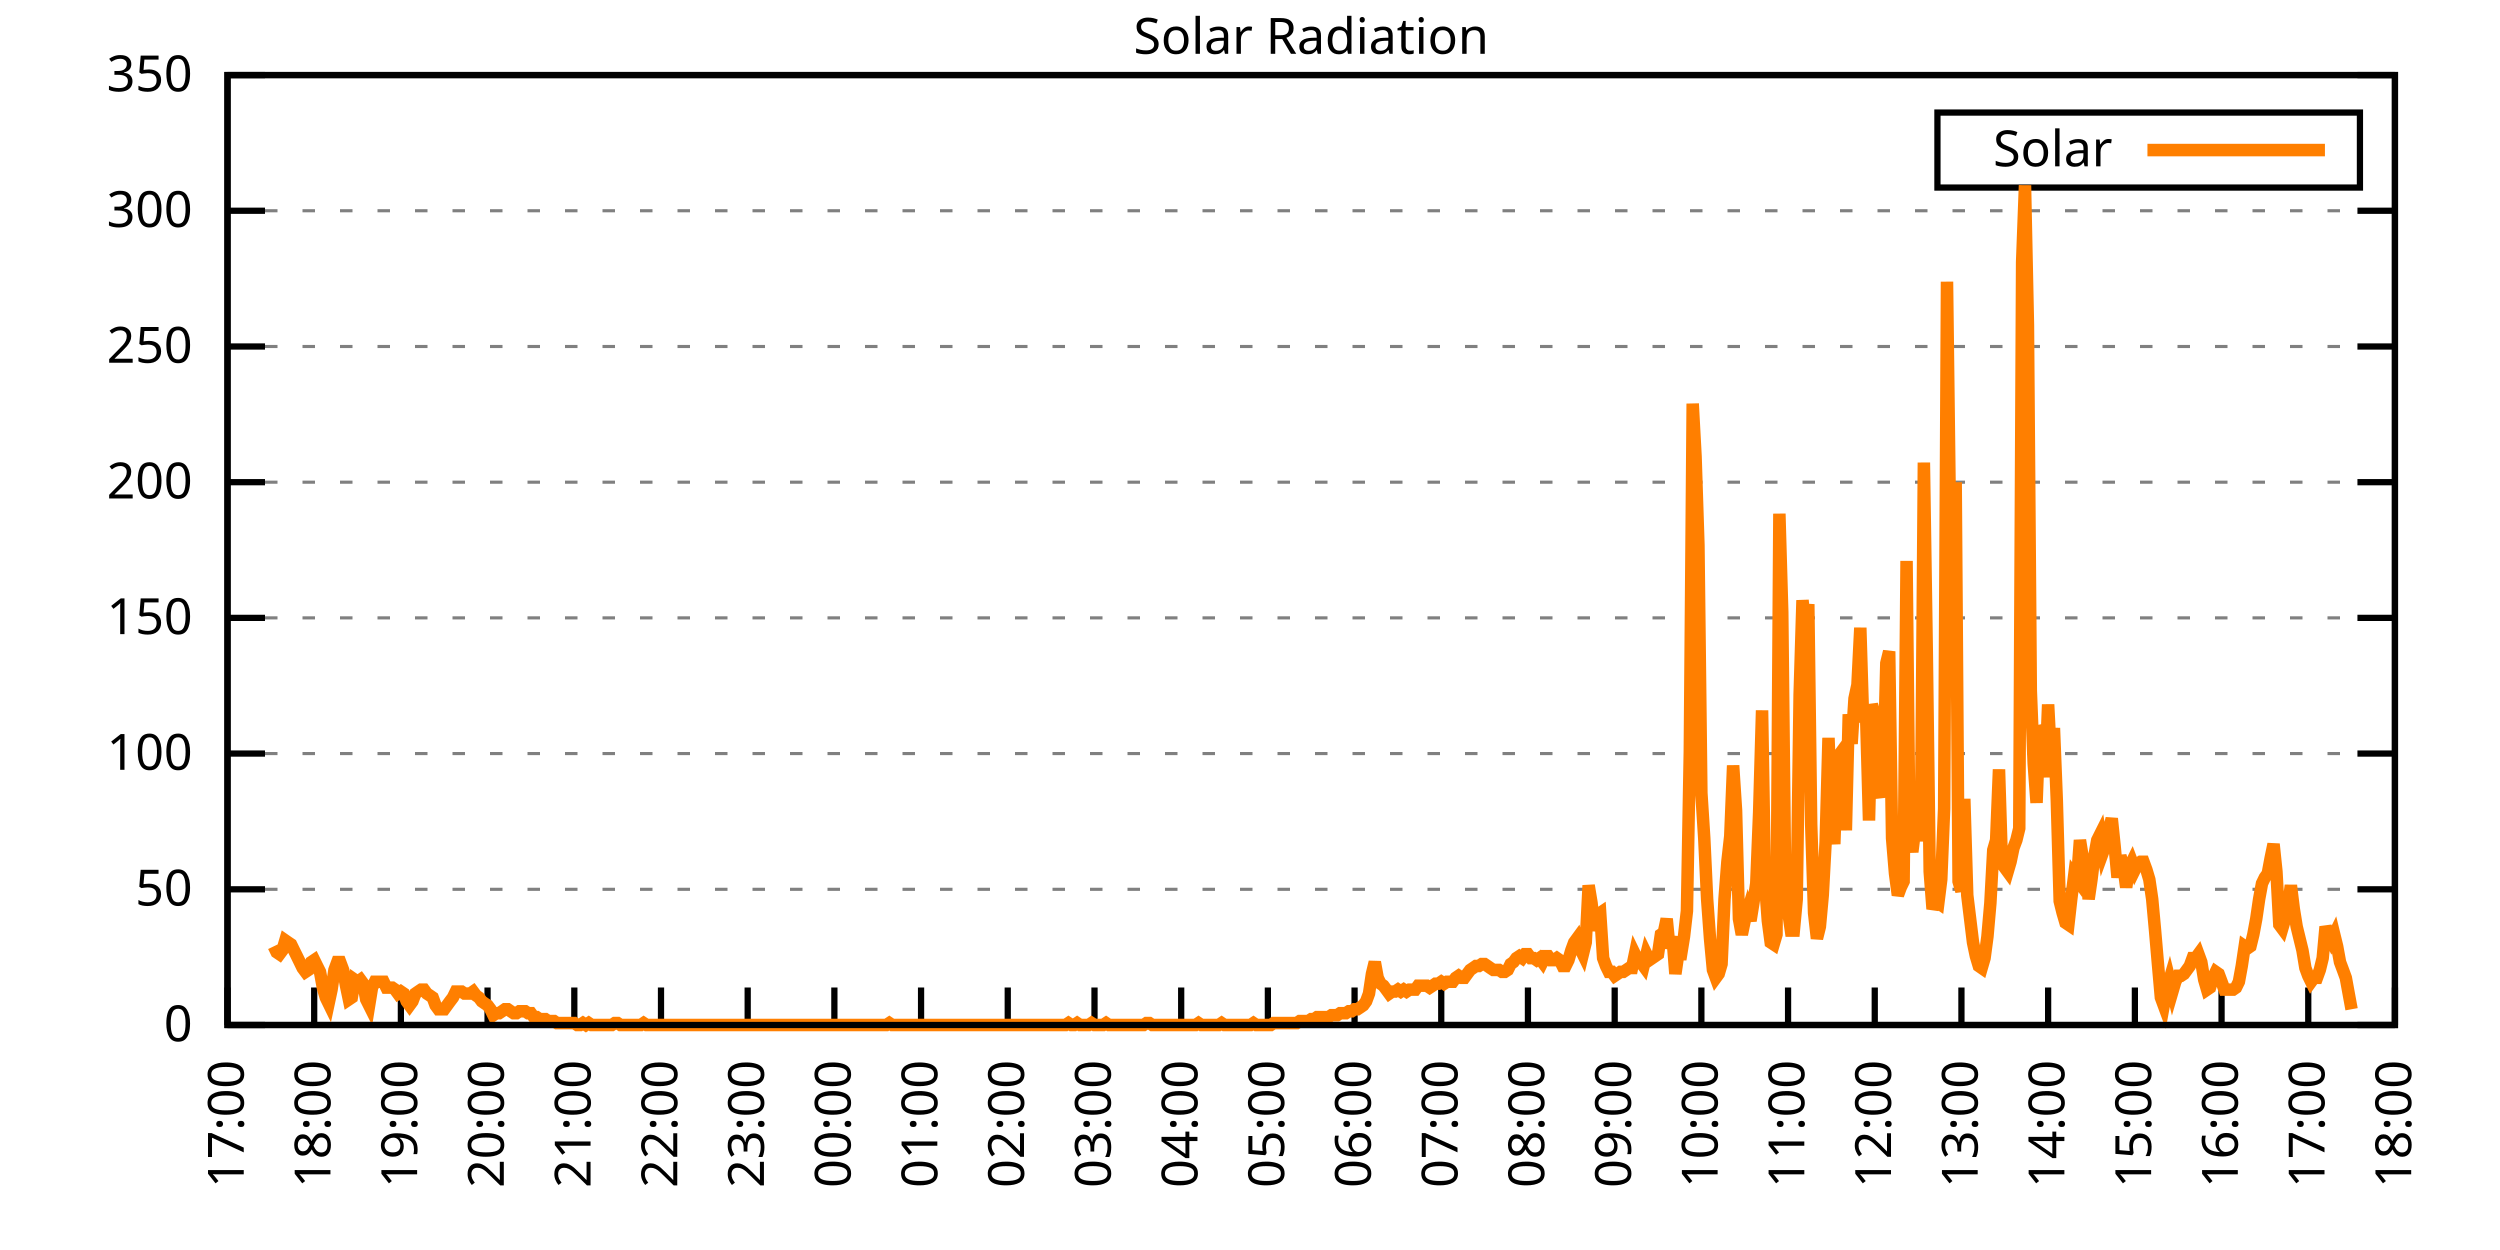
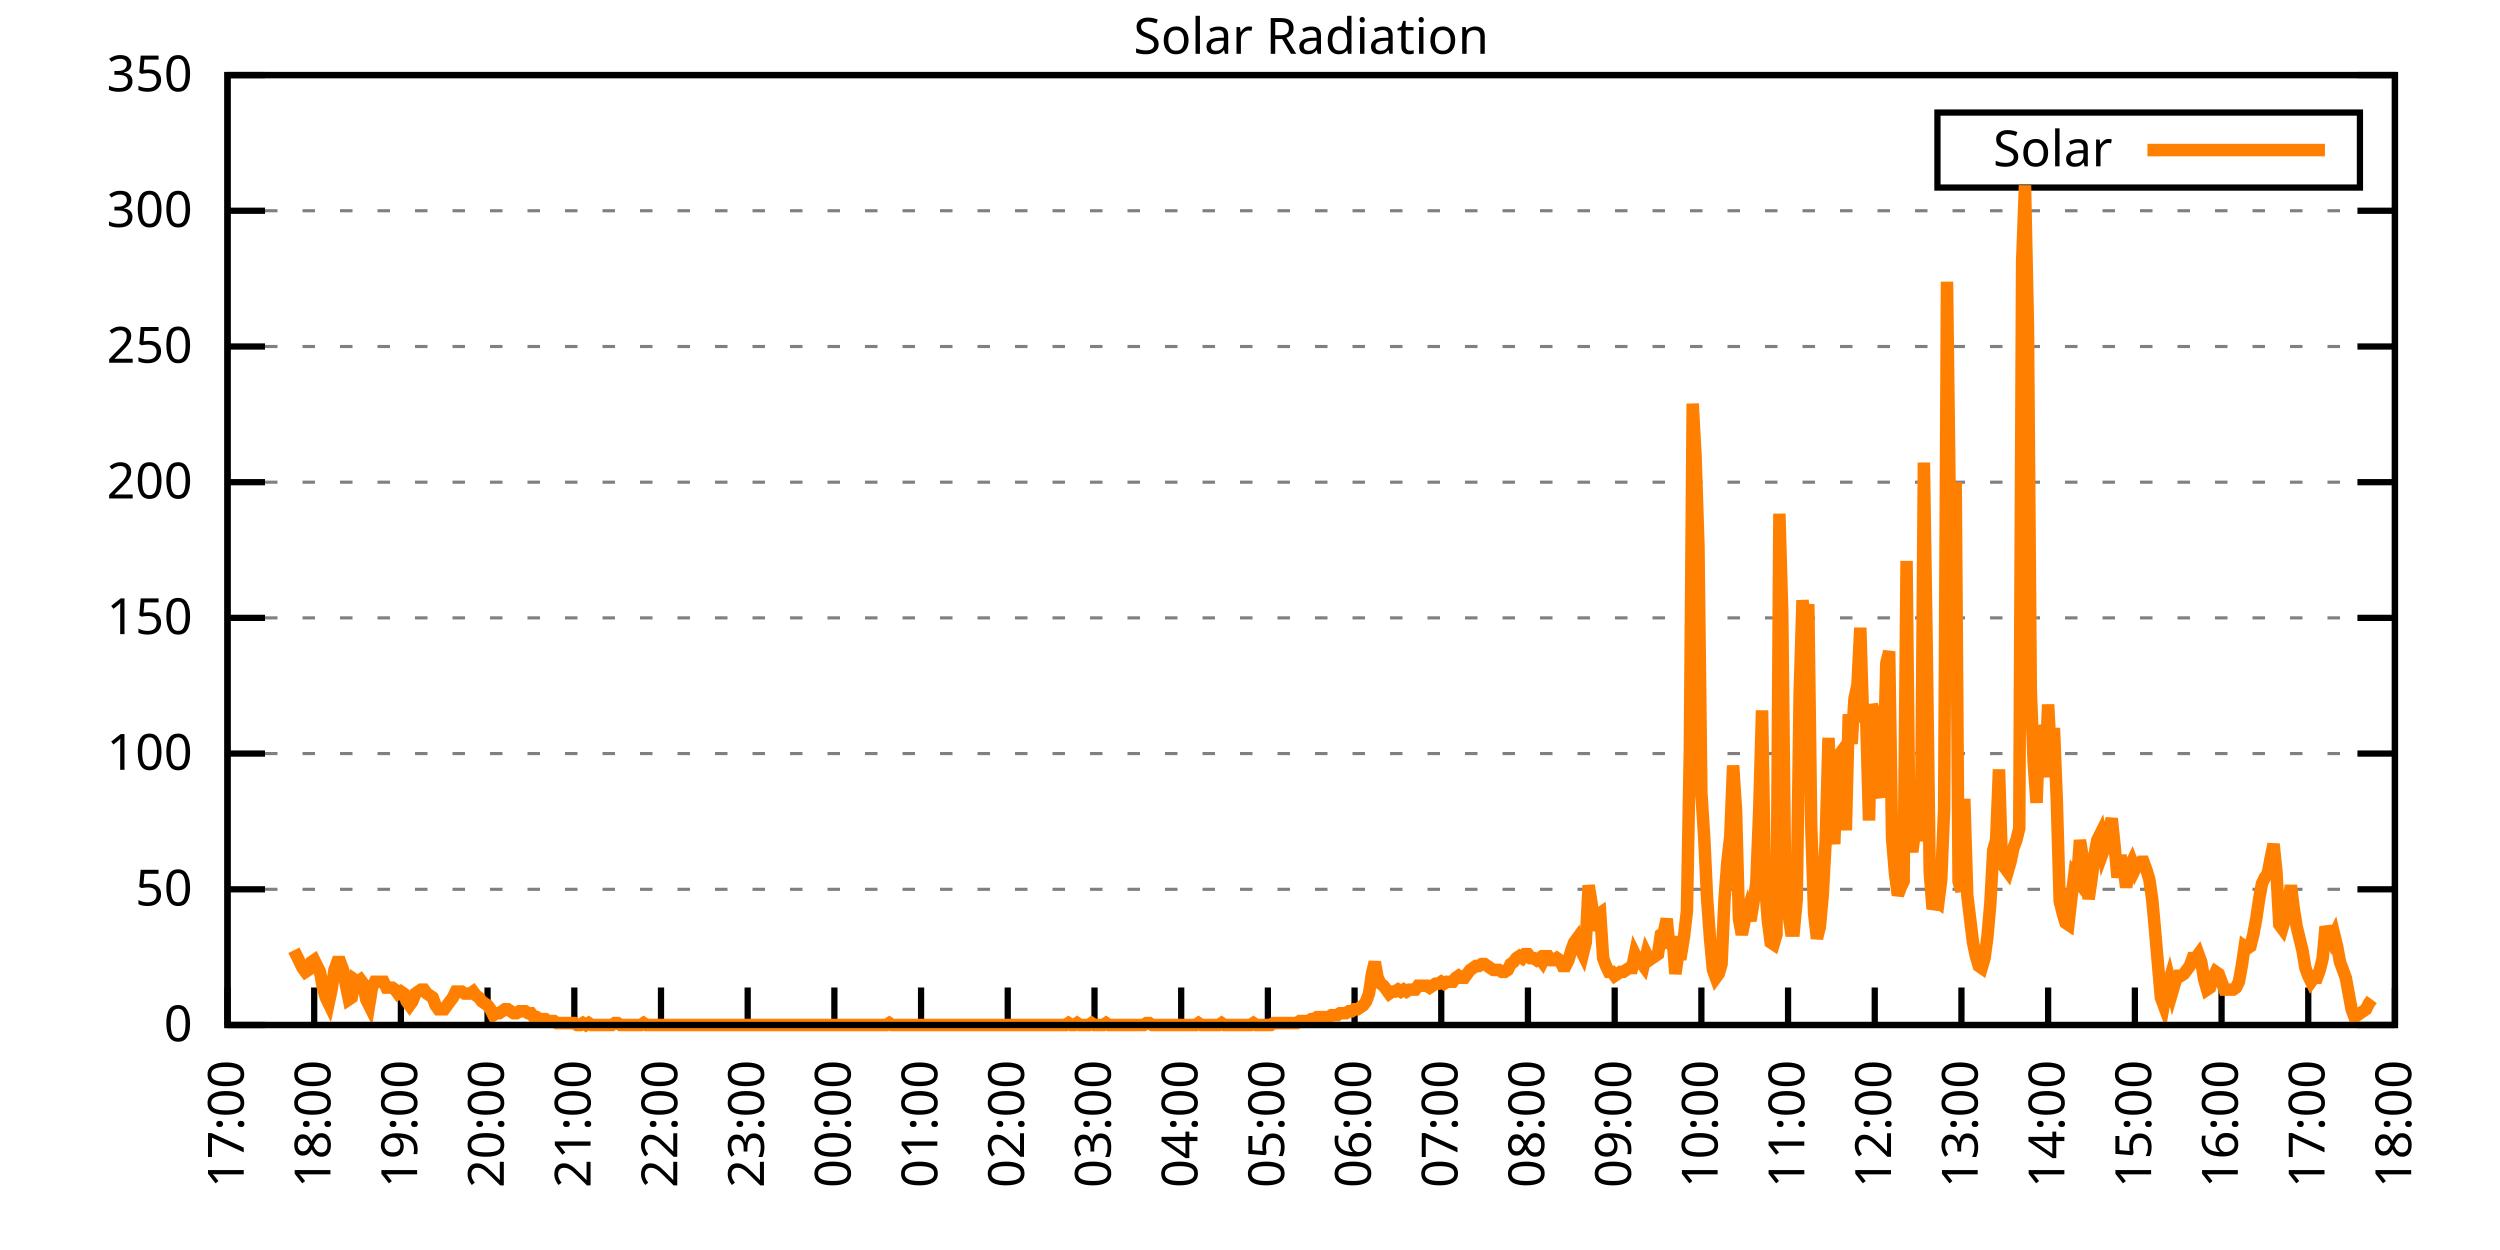
<svg xmlns="http://www.w3.org/2000/svg" xmlns:xlink="http://www.w3.org/1999/xlink" width="400" height="200" viewBox="0 0 400 200">
  <g id="gnuplot_canvas">
    <rect x="0" y="0" width="400" height="200" fill="none" />
    <defs>
      <circle id="gpDot" r="0.5" stroke-width="0.5" stroke="currentColor" />
      <path id="gpPt0" stroke-width="0.333" stroke="currentColor" d="M-1,0 h2 M0,-1 v2" />
      <path id="gpPt1" stroke-width="0.333" stroke="currentColor" d="M-1,-1 L1,1 M1,-1 L-1,1" />
      <path id="gpPt2" stroke-width="0.333" stroke="currentColor" d="M-1,0 L1,0 M0,-1 L0,1 M-1,-1 L1,1 M-1,1 L1,-1" />
      <rect id="gpPt3" stroke-width="0.333" stroke="currentColor" x="-1" y="-1" width="2" height="2" />
      <rect id="gpPt4" stroke-width="0.333" stroke="currentColor" fill="currentColor" x="-1" y="-1" width="2" height="2" />
      <circle id="gpPt5" stroke-width="0.333" stroke="currentColor" cx="0" cy="0" r="1" />
      <use xlink:href="#gpPt5" id="gpPt6" fill="currentColor" stroke="none" />
      <path id="gpPt7" stroke-width="0.333" stroke="currentColor" d="M0,-1.33 L-1.33,0.67 L1.33,0.67 z" />
      <use xlink:href="#gpPt7" id="gpPt8" fill="currentColor" stroke="none" />
      <use xlink:href="#gpPt7" id="gpPt9" stroke="currentColor" transform="rotate(180)" />
      <use xlink:href="#gpPt9" id="gpPt10" fill="currentColor" stroke="none" />
      <use xlink:href="#gpPt3" id="gpPt11" stroke="currentColor" transform="rotate(45)" />
      <use xlink:href="#gpPt11" id="gpPt12" fill="currentColor" stroke="none" />
      <path id="gpPt13" stroke-width="0.333" stroke="currentColor" d="M0,1.330 L1.265,0.411 L0.782,-1.067 L-0.782,-1.076 L-1.265,0.411 z" />
      <use xlink:href="#gpPt13" id="gpPt14" fill="currentColor" stroke="none" />
      <filter id="textbox" filterUnits="objectBoundingBox" x="0" y="0" height="1" width="1">
        <feFlood flood-color="white" flood-opacity="1" result="bgnd" />
        <feComposite in="SourceGraphic" in2="bgnd" operator="atop" />
      </filter>
      <filter id="greybox" filterUnits="objectBoundingBox" x="0" y="0" height="1" width="1">
        <feFlood flood-color="lightgrey" flood-opacity="1" result="grey" />
        <feComposite in="SourceGraphic" in2="grey" operator="atop" />
      </filter>
    </defs>
    <g fill="none" color="white" stroke="currentColor" stroke-width="1.00" stroke-linecap="butt" stroke-linejoin="miter">
</g>
    <g fill="none" color="black" stroke="currentColor" stroke-width="1.00" stroke-linecap="butt" stroke-linejoin="miter">
      <g stroke="none" shape-rendering="crispEdges">
        <polygon fill="rgb(255, 255, 255)" points="36.40,164.00 383.18,164.00 383.18,12.02 36.40,12.02 " />
      </g>
    </g>
    <g fill="none" color="black" stroke="currentColor" stroke-width="1.00" stroke-linecap="butt" stroke-linejoin="miter">
</g>
    <g fill="none" color="black" stroke="black" stroke-width="0.50" stroke-linecap="butt" stroke-linejoin="miter">
</g>
    <g fill="none" color="gray" stroke="currentColor" stroke-width="0.50" stroke-linecap="butt" stroke-linejoin="miter">
      <path stroke="gray" stroke-dasharray="2,4" class="gridline" d="M36.40,164.00 L383.19,164.00  " />
    </g>
    <g fill="none" color="gray" stroke="gray" stroke-width="1.00" stroke-linecap="butt" stroke-linejoin="miter">
</g>
    <g fill="none" color="black" stroke="currentColor" stroke-width="1.00" stroke-linecap="butt" stroke-linejoin="miter">
      <path stroke="black" d="M36.40,164.00 L42.40,164.00 M383.19,164.00 L377.19,164.00  " />
      <g transform="translate(30.80,166.60)" stroke="none" fill="black" font-family="Sans" font-size="8.00" text-anchor="end">
        <text>
          <tspan font-family="Sans"> 0</tspan>
        </text>
      </g>
    </g>
    <g fill="none" color="black" stroke="currentColor" stroke-width="1.00" stroke-linecap="butt" stroke-linejoin="miter">
</g>
    <g fill="none" color="black" stroke="black" stroke-width="0.50" stroke-linecap="butt" stroke-linejoin="miter">
</g>
    <g fill="none" color="gray" stroke="currentColor" stroke-width="0.50" stroke-linecap="butt" stroke-linejoin="miter">
      <path stroke="gray" stroke-dasharray="2,4" class="gridline" d="M36.40,142.29 L383.19,142.29  " />
    </g>
    <g fill="none" color="gray" stroke="gray" stroke-width="1.00" stroke-linecap="butt" stroke-linejoin="miter">
</g>
    <g fill="none" color="black" stroke="currentColor" stroke-width="1.00" stroke-linecap="butt" stroke-linejoin="miter">
      <path stroke="black" d="M36.40,142.29 L42.40,142.29 M383.19,142.29 L377.19,142.29  " />
      <g transform="translate(30.80,144.89)" stroke="none" fill="black" font-family="Sans" font-size="8.00" text-anchor="end">
        <text>
          <tspan font-family="Sans"> 50</tspan>
        </text>
      </g>
    </g>
    <g fill="none" color="black" stroke="currentColor" stroke-width="1.00" stroke-linecap="butt" stroke-linejoin="miter">
</g>
    <g fill="none" color="black" stroke="black" stroke-width="0.50" stroke-linecap="butt" stroke-linejoin="miter">
</g>
    <g fill="none" color="gray" stroke="currentColor" stroke-width="0.50" stroke-linecap="butt" stroke-linejoin="miter">
      <path stroke="gray" stroke-dasharray="2,4" class="gridline" d="M36.40,120.57 L383.19,120.57  " />
    </g>
    <g fill="none" color="gray" stroke="gray" stroke-width="1.00" stroke-linecap="butt" stroke-linejoin="miter">
</g>
    <g fill="none" color="black" stroke="currentColor" stroke-width="1.00" stroke-linecap="butt" stroke-linejoin="miter">
      <path stroke="black" d="M36.40,120.57 L42.40,120.57 M383.19,120.57 L377.19,120.57  " />
      <g transform="translate(30.80,123.17)" stroke="none" fill="black" font-family="Sans" font-size="8.00" text-anchor="end">
        <text>
          <tspan font-family="Sans"> 100</tspan>
        </text>
      </g>
    </g>
    <g fill="none" color="black" stroke="currentColor" stroke-width="1.00" stroke-linecap="butt" stroke-linejoin="miter">
</g>
    <g fill="none" color="black" stroke="black" stroke-width="0.50" stroke-linecap="butt" stroke-linejoin="miter">
</g>
    <g fill="none" color="gray" stroke="currentColor" stroke-width="0.50" stroke-linecap="butt" stroke-linejoin="miter">
      <path stroke="gray" stroke-dasharray="2,4" class="gridline" d="M36.40,98.86 L383.19,98.86  " />
    </g>
    <g fill="none" color="gray" stroke="gray" stroke-width="1.00" stroke-linecap="butt" stroke-linejoin="miter">
</g>
    <g fill="none" color="black" stroke="currentColor" stroke-width="1.00" stroke-linecap="butt" stroke-linejoin="miter">
      <path stroke="black" d="M36.40,98.86 L42.40,98.86 M383.19,98.86 L377.19,98.86  " />
      <g transform="translate(30.80,101.46)" stroke="none" fill="black" font-family="Sans" font-size="8.00" text-anchor="end">
        <text>
          <tspan font-family="Sans"> 150</tspan>
        </text>
      </g>
    </g>
    <g fill="none" color="black" stroke="currentColor" stroke-width="1.00" stroke-linecap="butt" stroke-linejoin="miter">
</g>
    <g fill="none" color="black" stroke="black" stroke-width="0.50" stroke-linecap="butt" stroke-linejoin="miter">
</g>
    <g fill="none" color="gray" stroke="currentColor" stroke-width="0.50" stroke-linecap="butt" stroke-linejoin="miter">
      <path stroke="gray" stroke-dasharray="2,4" class="gridline" d="M36.40,77.15 L383.19,77.15  " />
    </g>
    <g fill="none" color="gray" stroke="gray" stroke-width="1.00" stroke-linecap="butt" stroke-linejoin="miter">
</g>
    <g fill="none" color="black" stroke="currentColor" stroke-width="1.00" stroke-linecap="butt" stroke-linejoin="miter">
      <path stroke="black" d="M36.40,77.15 L42.40,77.15 M383.19,77.15 L377.19,77.15  " />
      <g transform="translate(30.80,79.75)" stroke="none" fill="black" font-family="Sans" font-size="8.00" text-anchor="end">
        <text>
          <tspan font-family="Sans"> 200</tspan>
        </text>
      </g>
    </g>
    <g fill="none" color="black" stroke="currentColor" stroke-width="1.00" stroke-linecap="butt" stroke-linejoin="miter">
</g>
    <g fill="none" color="black" stroke="black" stroke-width="0.50" stroke-linecap="butt" stroke-linejoin="miter">
</g>
    <g fill="none" color="gray" stroke="currentColor" stroke-width="0.50" stroke-linecap="butt" stroke-linejoin="miter">
      <path stroke="gray" stroke-dasharray="2,4" class="gridline" d="M36.40,55.44 L383.19,55.44  " />
    </g>
    <g fill="none" color="gray" stroke="gray" stroke-width="1.00" stroke-linecap="butt" stroke-linejoin="miter">
</g>
    <g fill="none" color="black" stroke="currentColor" stroke-width="1.00" stroke-linecap="butt" stroke-linejoin="miter">
      <path stroke="black" d="M36.40,55.44 L42.40,55.44 M383.19,55.44 L377.19,55.44  " />
      <g transform="translate(30.80,58.04)" stroke="none" fill="black" font-family="Sans" font-size="8.00" text-anchor="end">
        <text>
          <tspan font-family="Sans"> 250</tspan>
        </text>
      </g>
    </g>
    <g fill="none" color="black" stroke="currentColor" stroke-width="1.00" stroke-linecap="butt" stroke-linejoin="miter">
</g>
    <g fill="none" color="black" stroke="black" stroke-width="0.50" stroke-linecap="butt" stroke-linejoin="miter">
</g>
    <g fill="none" color="gray" stroke="currentColor" stroke-width="0.50" stroke-linecap="butt" stroke-linejoin="miter">
      <path stroke="gray" stroke-dasharray="2,4" class="gridline" d="M36.40,33.72 L383.19,33.72  " />
    </g>
    <g fill="none" color="gray" stroke="gray" stroke-width="1.00" stroke-linecap="butt" stroke-linejoin="miter">
</g>
    <g fill="none" color="black" stroke="currentColor" stroke-width="1.00" stroke-linecap="butt" stroke-linejoin="miter">
      <path stroke="black" d="M36.40,33.72 L42.40,33.72 M383.19,33.72 L377.19,33.72  " />
      <g transform="translate(30.80,36.32)" stroke="none" fill="black" font-family="Sans" font-size="8.00" text-anchor="end">
        <text>
          <tspan font-family="Sans"> 300</tspan>
        </text>
      </g>
    </g>
    <g fill="none" color="black" stroke="currentColor" stroke-width="1.00" stroke-linecap="butt" stroke-linejoin="miter">
</g>
    <g fill="none" color="black" stroke="black" stroke-width="0.50" stroke-linecap="butt" stroke-linejoin="miter">
</g>
    <g fill="none" color="gray" stroke="currentColor" stroke-width="0.50" stroke-linecap="butt" stroke-linejoin="miter">
      <path stroke="gray" stroke-dasharray="2,4" class="gridline" d="M36.40,12.01 L383.19,12.01  " />
    </g>
    <g fill="none" color="gray" stroke="gray" stroke-width="1.00" stroke-linecap="butt" stroke-linejoin="miter">
</g>
    <g fill="none" color="black" stroke="currentColor" stroke-width="1.00" stroke-linecap="butt" stroke-linejoin="miter">
      <path stroke="black" d="M36.40,12.01 L42.40,12.01 M383.19,12.01 L377.19,12.01  " />
      <g transform="translate(30.80,14.61)" stroke="none" fill="black" font-family="Sans" font-size="8.00" text-anchor="end">
        <text>
          <tspan font-family="Sans"> 350</tspan>
        </text>
      </g>
    </g>
    <g fill="none" color="black" stroke="currentColor" stroke-width="1.00" stroke-linecap="butt" stroke-linejoin="miter">
      <path stroke="black" d="M36.40,164.00 L36.40,158.00  " />
      <g transform="translate(39.00,169.60) rotate(270.00)" stroke="none" fill="black" font-family="Sans" font-size="8.00" text-anchor="end">
        <text>
          <tspan font-family="Sans">17:00</tspan>
        </text>
      </g>
    </g>
    <g fill="none" color="black" stroke="currentColor" stroke-width="1.00" stroke-linecap="butt" stroke-linejoin="miter">
      <path stroke="black" d="M50.27,164.00 L50.27,158.00  " />
      <g transform="translate(52.87,169.60) rotate(270.00)" stroke="none" fill="black" font-family="Sans" font-size="8.00" text-anchor="end">
        <text>
          <tspan font-family="Sans">18:00</tspan>
        </text>
      </g>
    </g>
    <g fill="none" color="black" stroke="currentColor" stroke-width="1.00" stroke-linecap="butt" stroke-linejoin="miter">
      <path stroke="black" d="M64.14,164.00 L64.14,158.00  " />
      <g transform="translate(66.74,169.60) rotate(270.00)" stroke="none" fill="black" font-family="Sans" font-size="8.00" text-anchor="end">
        <text>
          <tspan font-family="Sans">19:00</tspan>
        </text>
      </g>
    </g>
    <g fill="none" color="black" stroke="currentColor" stroke-width="1.00" stroke-linecap="butt" stroke-linejoin="miter">
      <path stroke="black" d="M78.01,164.00 L78.01,158.00  " />
      <g transform="translate(80.61,169.60) rotate(270.00)" stroke="none" fill="black" font-family="Sans" font-size="8.00" text-anchor="end">
        <text>
          <tspan font-family="Sans">20:00</tspan>
        </text>
      </g>
    </g>
    <g fill="none" color="black" stroke="currentColor" stroke-width="1.00" stroke-linecap="butt" stroke-linejoin="miter">
      <path stroke="black" d="M91.89,164.00 L91.89,158.00  " />
      <g transform="translate(94.49,169.60) rotate(270.00)" stroke="none" fill="black" font-family="Sans" font-size="8.00" text-anchor="end">
        <text>
          <tspan font-family="Sans">21:00</tspan>
        </text>
      </g>
    </g>
    <g fill="none" color="black" stroke="currentColor" stroke-width="1.00" stroke-linecap="butt" stroke-linejoin="miter">
      <path stroke="black" d="M105.76,164.00 L105.76,158.00  " />
      <g transform="translate(108.36,169.60) rotate(270.00)" stroke="none" fill="black" font-family="Sans" font-size="8.00" text-anchor="end">
        <text>
          <tspan font-family="Sans">22:00</tspan>
        </text>
      </g>
    </g>
    <g fill="none" color="black" stroke="currentColor" stroke-width="1.00" stroke-linecap="butt" stroke-linejoin="miter">
      <path stroke="black" d="M119.63,164.00 L119.63,158.00  " />
      <g transform="translate(122.23,169.60) rotate(270.00)" stroke="none" fill="black" font-family="Sans" font-size="8.00" text-anchor="end">
        <text>
          <tspan font-family="Sans">23:00</tspan>
        </text>
      </g>
    </g>
    <g fill="none" color="black" stroke="currentColor" stroke-width="1.00" stroke-linecap="butt" stroke-linejoin="miter">
      <path stroke="black" d="M133.50,164.00 L133.50,158.00  " />
      <g transform="translate(136.10,169.60) rotate(270.00)" stroke="none" fill="black" font-family="Sans" font-size="8.00" text-anchor="end">
        <text>
          <tspan font-family="Sans">00:00</tspan>
        </text>
      </g>
    </g>
    <g fill="none" color="black" stroke="currentColor" stroke-width="1.00" stroke-linecap="butt" stroke-linejoin="miter">
      <path stroke="black" d="M147.37,164.00 L147.37,158.00  " />
      <g transform="translate(149.97,169.60) rotate(270.00)" stroke="none" fill="black" font-family="Sans" font-size="8.00" text-anchor="end">
        <text>
          <tspan font-family="Sans">01:00</tspan>
        </text>
      </g>
    </g>
    <g fill="none" color="black" stroke="currentColor" stroke-width="1.00" stroke-linecap="butt" stroke-linejoin="miter">
      <path stroke="black" d="M161.24,164.00 L161.24,158.00  " />
      <g transform="translate(163.84,169.60) rotate(270.00)" stroke="none" fill="black" font-family="Sans" font-size="8.00" text-anchor="end">
        <text>
          <tspan font-family="Sans">02:00</tspan>
        </text>
      </g>
    </g>
    <g fill="none" color="black" stroke="currentColor" stroke-width="1.00" stroke-linecap="butt" stroke-linejoin="miter">
      <path stroke="black" d="M175.12,164.00 L175.12,158.00  " />
      <g transform="translate(177.72,169.60) rotate(270.00)" stroke="none" fill="black" font-family="Sans" font-size="8.00" text-anchor="end">
        <text>
          <tspan font-family="Sans">03:00</tspan>
        </text>
      </g>
    </g>
    <g fill="none" color="black" stroke="currentColor" stroke-width="1.00" stroke-linecap="butt" stroke-linejoin="miter">
      <path stroke="black" d="M188.99,164.00 L188.99,158.00  " />
      <g transform="translate(191.59,169.60) rotate(270.00)" stroke="none" fill="black" font-family="Sans" font-size="8.00" text-anchor="end">
        <text>
          <tspan font-family="Sans">04:00</tspan>
        </text>
      </g>
    </g>
    <g fill="none" color="black" stroke="currentColor" stroke-width="1.00" stroke-linecap="butt" stroke-linejoin="miter">
      <path stroke="black" d="M202.86,164.00 L202.86,158.00  " />
      <g transform="translate(205.46,169.60) rotate(270.00)" stroke="none" fill="black" font-family="Sans" font-size="8.00" text-anchor="end">
        <text>
          <tspan font-family="Sans">05:00</tspan>
        </text>
      </g>
    </g>
    <g fill="none" color="black" stroke="currentColor" stroke-width="1.00" stroke-linecap="butt" stroke-linejoin="miter">
      <path stroke="black" d="M216.73,164.00 L216.73,158.00  " />
      <g transform="translate(219.33,169.60) rotate(270.00)" stroke="none" fill="black" font-family="Sans" font-size="8.00" text-anchor="end">
        <text>
          <tspan font-family="Sans">06:00</tspan>
        </text>
      </g>
    </g>
    <g fill="none" color="black" stroke="currentColor" stroke-width="1.00" stroke-linecap="butt" stroke-linejoin="miter">
      <path stroke="black" d="M230.60,164.00 L230.60,158.00  " />
      <g transform="translate(233.20,169.60) rotate(270.00)" stroke="none" fill="black" font-family="Sans" font-size="8.00" text-anchor="end">
        <text>
          <tspan font-family="Sans">07:00</tspan>
        </text>
      </g>
    </g>
    <g fill="none" color="black" stroke="currentColor" stroke-width="1.00" stroke-linecap="butt" stroke-linejoin="miter">
      <path stroke="black" d="M244.47,164.00 L244.47,158.00  " />
      <g transform="translate(247.07,169.60) rotate(270.00)" stroke="none" fill="black" font-family="Sans" font-size="8.00" text-anchor="end">
        <text>
          <tspan font-family="Sans">08:00</tspan>
        </text>
      </g>
    </g>
    <g fill="none" color="black" stroke="currentColor" stroke-width="1.00" stroke-linecap="butt" stroke-linejoin="miter">
      <path stroke="black" d="M258.35,164.00 L258.35,158.00  " />
      <g transform="translate(260.95,169.60) rotate(270.00)" stroke="none" fill="black" font-family="Sans" font-size="8.00" text-anchor="end">
        <text>
          <tspan font-family="Sans">09:00</tspan>
        </text>
      </g>
    </g>
    <g fill="none" color="black" stroke="currentColor" stroke-width="1.00" stroke-linecap="butt" stroke-linejoin="miter">
      <path stroke="black" d="M272.22,164.00 L272.22,158.00  " />
      <g transform="translate(274.82,169.60) rotate(270.00)" stroke="none" fill="black" font-family="Sans" font-size="8.00" text-anchor="end">
        <text>
          <tspan font-family="Sans">10:00</tspan>
        </text>
      </g>
    </g>
    <g fill="none" color="black" stroke="currentColor" stroke-width="1.00" stroke-linecap="butt" stroke-linejoin="miter">
      <path stroke="black" d="M286.09,164.00 L286.09,158.00  " />
      <g transform="translate(288.69,169.60) rotate(270.00)" stroke="none" fill="black" font-family="Sans" font-size="8.00" text-anchor="end">
        <text>
          <tspan font-family="Sans">11:00</tspan>
        </text>
      </g>
    </g>
    <g fill="none" color="black" stroke="currentColor" stroke-width="1.00" stroke-linecap="butt" stroke-linejoin="miter">
      <path stroke="black" d="M299.96,164.00 L299.96,158.00  " />
      <g transform="translate(302.56,169.60) rotate(270.00)" stroke="none" fill="black" font-family="Sans" font-size="8.00" text-anchor="end">
        <text>
          <tspan font-family="Sans">12:00</tspan>
        </text>
      </g>
    </g>
    <g fill="none" color="black" stroke="currentColor" stroke-width="1.00" stroke-linecap="butt" stroke-linejoin="miter">
      <path stroke="black" d="M313.83,164.00 L313.83,158.00  " />
      <g transform="translate(316.43,169.60) rotate(270.00)" stroke="none" fill="black" font-family="Sans" font-size="8.00" text-anchor="end">
        <text>
          <tspan font-family="Sans">13:00</tspan>
        </text>
      </g>
    </g>
    <g fill="none" color="black" stroke="currentColor" stroke-width="1.00" stroke-linecap="butt" stroke-linejoin="miter">
      <path stroke="black" d="M327.70,164.00 L327.70,158.00  " />
      <g transform="translate(330.30,169.60) rotate(270.00)" stroke="none" fill="black" font-family="Sans" font-size="8.00" text-anchor="end">
        <text>
          <tspan font-family="Sans">14:00</tspan>
        </text>
      </g>
    </g>
    <g fill="none" color="black" stroke="currentColor" stroke-width="1.00" stroke-linecap="butt" stroke-linejoin="miter">
      <path stroke="black" d="M341.58,164.00 L341.58,158.00  " />
      <g transform="translate(344.18,169.60) rotate(270.00)" stroke="none" fill="black" font-family="Sans" font-size="8.00" text-anchor="end">
        <text>
          <tspan font-family="Sans">15:00</tspan>
        </text>
      </g>
    </g>
    <g fill="none" color="black" stroke="currentColor" stroke-width="1.00" stroke-linecap="butt" stroke-linejoin="miter">
      <path stroke="black" d="M355.45,164.00 L355.45,158.00  " />
      <g transform="translate(358.05,169.60) rotate(270.00)" stroke="none" fill="black" font-family="Sans" font-size="8.00" text-anchor="end">
        <text>
          <tspan font-family="Sans">16:00</tspan>
        </text>
      </g>
    </g>
    <g fill="none" color="black" stroke="currentColor" stroke-width="1.00" stroke-linecap="butt" stroke-linejoin="miter">
      <path stroke="black" d="M369.32,164.00 L369.32,158.00  " />
      <g transform="translate(371.92,169.60) rotate(270.00)" stroke="none" fill="black" font-family="Sans" font-size="8.00" text-anchor="end">
        <text>
          <tspan font-family="Sans">17:00</tspan>
        </text>
      </g>
    </g>
    <g fill="none" color="black" stroke="currentColor" stroke-width="1.00" stroke-linecap="butt" stroke-linejoin="miter">
      <path stroke="black" d="M383.19,164.00 L383.19,158.00  " />
      <g transform="translate(385.79,169.60) rotate(270.00)" stroke="none" fill="black" font-family="Sans" font-size="8.00" text-anchor="end">
        <text>
          <tspan font-family="Sans">18:00</tspan>
        </text>
      </g>
    </g>
    <g fill="none" color="black" stroke="currentColor" stroke-width="1.00" stroke-linecap="butt" stroke-linejoin="miter">
</g>
    <g fill="none" color="black" stroke="currentColor" stroke-width="1.00" stroke-linecap="butt" stroke-linejoin="miter">
      <path stroke="black" d="M36.40,12.01 L36.40,164.00 L383.19,164.00 L383.19,12.01 L36.40,12.01 Z  " />
    </g>
    <g fill="none" color="black" stroke="currentColor" stroke-width="1.00" stroke-linecap="butt" stroke-linejoin="miter">
</g>
    <g fill="none" color="black" stroke="currentColor" stroke-width="1.00" stroke-linecap="butt" stroke-linejoin="miter">
      <path stroke="black" d="M309.99,30.01 L309.99,18.01 L377.59,18.01 L377.59,30.01 L309.99,30.01 Z  " />
    </g>
    <g id="Solar_Radiation_plot_1">
      <g fill="none" color="white" stroke="black" stroke-width="2.00" stroke-linecap="butt" stroke-linejoin="miter">
</g>
      <g fill="none" color="black" stroke="currentColor" stroke-width="2.00" stroke-linecap="butt" stroke-linejoin="miter">
        <g transform="translate(337.99,26.61)" stroke="none" fill="black" font-family="Sans" font-size="8.00" text-anchor="end">
          <text>
            <tspan font-family="Sans">Solar</tspan>
          </text>
        </g>
      </g>
      <g fill="none" color="black" stroke="currentColor" stroke-width="2.00" stroke-linecap="butt" stroke-linejoin="miter">
-         <path stroke="rgb(255, 127,   0)" d="M343.59,24.01 L371.99,24.01 M43.80,151.41 L44.26,152.36 L44.72,152.67 L45.19,152.04 L45.65,150.47 L46.11,150.79   L46.57,151.10 L47.03,152.04 L47.50,152.99 L47.96,153.93 L48.42,154.88 L48.88,155.50 L49.35,155.19 L49.81,153.93   L50.27,153.62 L50.73,154.56 L51.20,155.50 L51.66,158.02 L52.12,159.60 L52.58,160.54 L53.05,158.34 L53.51,155.19   L53.97,153.93 L54.43,153.93 L54.90,155.19 L55.36,157.71 L55.82,159.91 L56.28,159.60 L56.75,156.76 L57.21,157.08   L57.67,156.76 L58.13,157.39 L58.59,159.91 L59.06,160.85 L59.52,158.02 L59.98,157.08 L60.44,157.08 L60.91,157.08   L61.37,157.08 L61.83,158.02 L62.29,158.02 L62.76,158.02 L63.22,158.34 L63.68,158.97 L64.14,158.65 L64.61,158.97   L65.07,160.22 L65.53,160.85 L65.99,160.22 L66.46,158.97 L66.92,158.65 L67.38,158.34 L67.84,158.34 L68.30,158.97   L68.77,159.28 L69.23,159.60 L69.69,160.85 L70.15,161.48 L70.62,161.48 L71.08,161.48 L71.54,160.85 L72.00,160.22   L72.47,159.60 L72.93,158.65 L73.39,158.65 L73.85,158.65 L74.32,158.97 L74.78,158.97 L75.24,158.97 L75.70,158.65   L76.17,159.28 L76.63,159.60 L77.09,160.22 L77.55,160.54 L78.01,160.85 L78.48,161.48 L78.94,162.43 L79.40,162.11   L79.86,162.11 L80.33,161.80 L80.79,161.48 L81.25,161.48 L81.71,161.80 L82.18,162.11 L82.64,162.11 L83.10,161.80   L83.56,161.80 L84.03,161.80 L84.49,162.11 L84.95,162.11 L85.41,162.74 L85.88,162.74 L86.34,163.06 L86.80,163.06   L87.26,163.06 L87.72,163.37 L88.19,163.37 L88.65,163.37 L89.11,163.69 L89.57,163.69 L90.04,163.69 L90.50,163.69   L90.96,163.69 L91.42,163.69 L91.89,163.69 L92.35,164.00 L92.81,164.00 L93.27,163.69 L93.74,164.00 L94.20,163.69   L94.66,164.00 L95.12,164.00 L95.59,164.00 L96.05,164.00 L96.51,164.00 L96.97,164.00 L97.44,164.00 L97.90,164.00   L98.36,163.69 L98.82,163.69 L99.28,164.00 L99.75,164.00 L100.21,164.00 L100.67,164.00 L101.13,164.00 L101.60,164.00   L102.06,164.00 L102.52,164.00 L102.98,163.69 L103.45,164.00 L103.91,164.00 L104.37,164.00 L104.83,164.00 L105.30,164.00   L105.76,164.00 L106.22,164.00 L106.68,164.00 L107.15,164.00 L107.61,164.00 L108.07,164.00 L108.53,164.00 L108.99,164.00   L109.46,164.00 L109.92,164.00 L110.38,164.00 L110.84,164.00 L111.31,164.00 L111.77,164.00 L112.23,164.00 L112.69,164.00   L113.16,164.00 L113.62,164.00 L114.08,164.00 L114.54,164.00 L115.01,164.00 L115.47,164.00 L115.93,164.00 L116.39,164.00   L116.86,164.00 L117.32,164.00 L117.78,164.00 L118.24,164.00 L118.70,164.00 L119.17,164.00 L119.63,164.00 L120.09,164.00   L120.55,164.00 L121.02,164.00 L121.48,164.00 L121.94,164.00 L122.40,164.00 L122.87,164.00 L123.33,164.00 L123.79,164.00   L124.25,164.00 L124.72,164.00 L125.18,164.00 L125.64,164.00 L126.10,164.00 L126.57,164.00 L127.03,164.00 L127.49,164.00   L127.95,164.00 L128.41,164.00 L128.88,164.00 L129.34,164.00 L129.80,164.00 L130.26,164.00 L130.73,164.00 L131.19,164.00   L131.65,164.00 L132.11,164.00 L132.58,164.00 L133.04,164.00 L133.50,164.00 L133.96,164.00 L134.43,164.00 L134.89,164.00   L135.35,164.00 L135.81,164.00 L136.28,164.00 L136.74,164.00 L137.20,164.00 L137.66,164.00 L138.13,164.00 L138.59,164.00   L139.05,164.00 L139.51,164.00 L139.97,164.00 L140.44,164.00 L140.90,164.00 L141.36,164.00 L141.82,164.00 L142.29,163.69   L142.75,164.00 L143.21,164.00 L143.67,164.00 L144.14,164.00 L144.60,164.00 L145.06,164.00 L145.52,164.00 L145.99,164.00   L146.45,164.00 L146.91,164.00 L147.37,164.00 L147.84,164.00 L148.30,164.00 L148.76,164.00 L149.22,164.00 L149.68,164.00   L150.15,164.00 L150.61,164.00 L151.07,164.00 L151.53,164.00 L152.00,164.00 L152.46,164.00 L152.92,164.00 L153.38,164.00   L153.85,164.00 L154.31,164.00 L154.77,164.00 L155.23,164.00 L155.70,164.00 L156.16,164.00 L156.62,164.00 L157.08,164.00   L157.55,164.00 L158.01,164.00 L158.47,164.00 L158.93,164.00 L159.39,164.00 L159.86,164.00 L160.32,164.00 L160.78,164.00   L161.24,164.00 L161.71,164.00 L162.17,164.00 L162.63,164.00 L163.09,164.00 L163.56,164.00 L164.02,164.00 L164.48,164.00   L164.94,164.00 L165.41,164.00 L165.87,164.00 L166.33,164.00 L166.79,164.00 L167.26,164.00 L167.72,164.00 L168.18,164.00   L168.64,164.00 L169.10,164.00 L169.57,164.00 L170.03,164.00 L170.49,164.00 L170.95,163.69 L171.42,164.00 L171.88,164.00   L172.34,163.69 L172.80,164.00 L173.27,164.00 L173.73,164.00 L174.19,164.00 L174.65,163.69 L175.12,164.00 L175.58,164.00   L176.04,164.00 L176.50,164.00 L176.97,163.69 L177.43,164.00 L177.89,164.00 L178.35,164.00 L178.82,164.00 L179.28,164.00   L179.74,164.00 L180.20,164.00 L180.66,164.00 L181.13,164.00 L181.59,164.00 L182.05,164.00 L182.51,164.00 L182.98,164.00   L183.44,163.69 L183.90,163.69 L184.36,164.00 L184.83,164.00 L185.29,164.00 L185.75,164.00 L186.21,164.00 L186.68,164.00   L187.14,164.00 L187.60,164.00 L188.06,164.00 L188.53,164.00 L188.99,164.00 L189.45,164.00 L189.91,164.00 L190.37,164.00   L190.84,164.00 L191.30,164.00 L191.76,163.69 L192.22,164.00 L192.69,164.00 L193.15,164.00 L193.61,164.00 L194.07,164.00   L194.54,164.00 L195.00,164.00 L195.46,163.69 L195.92,164.00 L196.39,164.00 L196.85,164.00 L197.31,164.00 L197.77,164.00   L198.24,164.00 L198.70,164.00 L199.16,164.00 L199.62,164.00 L200.08,164.00 L200.55,163.69 L201.01,164.00 L201.47,164.00   L201.93,164.00 L202.40,164.00 L202.86,164.00 L203.32,164.00 L203.78,163.69 L204.25,163.69 L204.71,163.69 L205.17,163.69   L205.63,163.69 L206.10,163.69 L206.56,163.69 L207.02,163.69 L207.48,163.69 L207.95,163.37 L208.41,163.37 L208.87,163.37   L209.33,163.37 L209.80,163.06 L210.26,163.06 L210.72,162.74 L211.18,162.74 L211.64,162.74 L212.11,162.74 L212.57,162.74   L213.03,162.43 L213.49,162.43 L213.96,162.43 L214.42,162.11 L214.88,162.11 L215.34,162.11 L215.81,161.80 L216.27,161.80   L216.73,161.48 L217.19,161.48 L217.66,161.17 L218.12,160.85 L218.58,160.22 L219.04,158.97 L219.51,155.82 L219.97,153.93   L220.43,156.45 L220.89,157.39 L221.35,157.71 L221.82,158.34 L222.28,158.97 L222.74,158.65 L223.20,158.65 L223.67,158.34   L224.13,158.65 L224.59,158.34 L225.05,158.65 L225.52,158.34 L225.98,158.34 L226.44,158.34 L226.90,157.71 L227.37,157.71   L227.83,157.71 L228.29,157.71 L228.75,158.02 L229.22,157.71 L229.68,157.39 L230.14,157.39 L230.60,157.08 L231.06,157.39   L231.53,157.08 L231.99,157.08 L232.45,157.08 L232.91,156.45 L233.38,156.13 L233.84,156.45 L234.30,156.45 L234.76,155.82   L235.23,155.19 L235.69,154.88 L236.15,154.56 L236.61,154.56 L237.08,154.25 L237.54,154.25 L238.00,154.56 L238.46,154.88   L238.93,155.19 L239.39,155.19 L239.85,155.19 L240.31,155.50 L240.77,155.50 L241.24,155.19 L241.70,154.25 L242.16,153.93   L242.62,153.30 L243.09,152.99 L243.55,153.30 L244.01,152.67 L244.47,152.67 L244.94,153.30 L245.40,153.30 L245.86,153.62   L246.32,153.30 L246.79,153.93 L247.25,152.99 L247.71,152.99 L248.17,153.62 L248.64,153.62 L249.10,153.30 L249.56,153.62   L250.02,154.56 L250.49,154.56 L250.95,153.62 L251.41,152.04 L251.87,150.79 L252.33,150.16 L252.80,151.73 L253.26,152.67   L253.72,150.79 L254.18,141.66 L254.65,144.49 L255.11,148.90 L255.57,146.38 L256.03,146.07 L256.50,153.30 L256.96,154.56   L257.42,155.50 L257.88,155.50 L258.35,156.13 L258.81,155.82 L259.27,155.50 L259.73,155.50 L260.20,155.19 L260.66,154.88   L261.12,154.88 L261.58,152.67 L262.04,153.62 L262.51,153.93 L262.97,154.56 L263.43,152.67 L263.89,153.62 L264.36,153.30   L264.82,152.99 L265.28,152.67 L265.74,149.53 L266.21,149.21 L266.67,147.01 L267.13,151.73 L267.59,149.84 L268.06,155.82   L268.52,152.67 L268.98,152.67 L269.44,149.84 L269.91,145.75 L270.37,120.27 L270.83,64.58 L271.29,73.07 L271.75,87.23   L272.22,126.87 L272.68,134.11 L273.14,143.86 L273.60,150.16 L274.07,155.19 L274.53,156.45 L274.99,155.82 L275.45,154.25   L275.92,143.86 L276.38,137.89 L276.84,133.79 L277.30,122.47 L277.77,129.70 L278.23,147.01 L278.69,149.53 L279.15,147.32   L279.62,145.75 L280.08,147.32 L280.54,144.49 L281.00,141.35 L281.46,130.02 L281.93,113.66 L282.39,141.03 L282.85,147.32   L283.31,150.79 L283.78,151.10 L284.24,149.53 L284.70,82.19 L285.16,97.93 L285.63,141.35 L286.09,145.75 L286.55,148.90   L287.01,148.90 L287.48,143.86 L287.94,111.14 L288.40,96.04 L288.86,100.44 L289.33,96.67 L289.79,131.91 L290.25,146.07   L290.71,150.16 L291.18,148.27 L291.64,143.23 L292.10,134.74 L292.56,118.06 L293.02,130.65 L293.49,135.05 L293.95,121.84   L294.41,120.58 L294.87,119.95 L295.34,132.85 L295.80,114.29 L296.26,119.01 L296.72,111.77 L297.19,109.57 L297.65,100.44   L298.11,115.55 L298.57,114.29 L299.04,131.28 L299.50,112.71 L299.96,114.29 L300.42,126.24 L300.89,127.50 L301.35,124.04   L301.81,106.11 L302.27,104.22 L302.73,134.11 L303.20,139.77 L303.66,143.23 L304.12,141.98 L304.58,141.03 L305.05,89.75   L305.51,133.79 L305.97,136.31 L306.43,132.54 L306.90,134.42 L307.36,132.54 L307.82,74.01 L308.28,103.90 L308.75,139.46   L309.21,145.44 L309.67,144.18 L310.13,144.49 L310.60,140.72 L311.06,129.39 L311.52,45.07 L311.98,81.88 L312.44,106.74   L312.91,77.16 L313.37,141.03 L313.83,142.60 L314.29,127.82 L314.76,143.23 L315.22,147.01 L315.68,150.79 L316.14,152.99   L316.61,154.56 L317.07,154.88 L317.53,153.30 L317.99,149.84 L318.46,144.49 L318.92,136.00 L319.38,134.42 L319.84,123.10   L320.31,138.20 L320.77,138.83 L321.23,139.46 L321.69,137.89 L322.15,135.68 L322.62,134.42 L323.08,132.54 L323.54,41.92   L324.00,29.65 L324.47,51.99 L324.93,110.51 L325.39,122.15 L325.85,128.45 L326.32,116.18 L326.78,117.12 L327.24,124.36   L327.70,112.71 L328.17,121.84 L328.63,116.49 L329.09,128.13 L329.55,144.18 L330.02,146.07 L330.48,147.64 L330.94,147.95   L331.40,143.86 L331.87,140.09 L332.33,140.72 L332.79,134.42 L333.25,137.26 L333.71,137.57 L334.18,143.86 L334.64,140.72   L335.10,136.94 L335.56,134.42 L336.03,133.48 L336.49,136.31 L336.95,135.05 L337.41,132.85 L337.88,130.96 L338.34,135.37   L338.80,140.40 L339.26,136.94 L339.73,138.51 L340.19,141.98 L340.65,138.83 L341.11,137.89 L341.58,139.14 L342.04,138.20   L342.50,137.89 L342.96,137.89 L343.42,139.14 L343.89,140.72 L344.35,143.86 L344.81,148.90 L345.27,154.25 L345.74,159.60   L346.20,160.85 L346.66,158.34 L347.12,156.76 L347.59,158.65 L348.05,157.08 L348.51,156.13 L348.97,156.13 L349.44,155.82   L349.90,155.19 L350.36,154.56 L350.82,153.30 L351.29,153.30 L351.75,152.67 L352.21,153.93 L352.67,156.76 L353.13,158.34   L353.60,158.02 L354.06,156.45 L354.52,155.50 L354.98,155.82 L355.45,157.08 L355.91,158.34 L356.37,158.34 L356.83,158.34   L357.30,158.34 L357.76,158.02 L358.22,157.08 L358.68,154.56 L359.15,151.41 L359.61,151.73 L360.07,151.41 L360.53,149.53   L361.00,147.01 L361.46,143.86 L361.92,141.35 L362.38,140.40 L362.84,139.77 L363.31,137.26 L363.77,135.05 L364.23,139.46   L364.69,147.95 L365.16,148.58 L365.62,147.01 L366.08,145.12 L366.54,141.66 L367.01,145.44 L367.47,148.27 L367.93,150.16   L368.39,152.04 L368.86,154.88 L369.32,156.13 L369.78,157.08 L370.24,156.45 L370.71,156.45 L371.17,155.19 L371.63,153.30   L372.09,148.27 L372.56,149.53 L373.02,150.47 L373.48,149.53 L373.94,151.41 L374.40,153.93 L374.87,155.19 L375.33,156.45   L375.79,158.97 L376.25,161.48  " />
+         <path stroke="rgb(255, 127,   0)" d="M343.59,24.01 L371.99,24.01 M47.03,152.04 L47.50,152.99 L47.96,153.93 L48.42,154.88 L48.88,155.50 L49.35,155.19   L49.81,153.93 L50.27,153.62 L50.73,154.56 L51.20,155.50 L51.66,158.02 L52.12,159.60 L52.58,160.54 L53.05,158.34   L53.51,155.19 L53.97,153.93 L54.43,153.93 L54.90,155.19 L55.36,157.71 L55.82,159.91 L56.28,159.60 L56.75,156.76   L57.21,157.08 L57.67,156.76 L58.13,157.39 L58.59,159.91 L59.06,160.85 L59.52,158.02 L59.98,157.08 L60.44,157.08   L60.91,157.08 L61.37,157.08 L61.83,158.02 L62.29,158.02 L62.76,158.02 L63.22,158.34 L63.68,158.97 L64.14,158.65   L64.61,158.97 L65.07,160.22 L65.53,160.85 L65.99,160.22 L66.46,158.97 L66.92,158.65 L67.38,158.34 L67.84,158.34   L68.30,158.97 L68.77,159.28 L69.23,159.60 L69.69,160.85 L70.15,161.48 L70.62,161.48 L71.08,161.48 L71.54,160.85   L72.00,160.22 L72.47,159.60 L72.93,158.65 L73.39,158.65 L73.85,158.65 L74.32,158.97 L74.78,158.97 L75.24,158.97   L75.70,158.65 L76.17,159.28 L76.63,159.60 L77.09,160.22 L77.55,160.54 L78.01,160.85 L78.48,161.48 L78.94,162.43   L79.40,162.11 L79.86,162.11 L80.33,161.80 L80.79,161.48 L81.25,161.48 L81.71,161.80 L82.18,162.11 L82.64,162.11   L83.10,161.80 L83.56,161.80 L84.03,161.80 L84.49,162.11 L84.95,162.11 L85.41,162.74 L85.88,162.74 L86.34,163.06   L86.80,163.06 L87.26,163.06 L87.72,163.37 L88.19,163.37 L88.65,163.37 L89.11,163.69 L89.57,163.69 L90.04,163.69   L90.50,163.69 L90.96,163.69 L91.42,163.69 L91.89,163.69 L92.35,164.00 L92.81,164.00 L93.27,163.69 L93.74,164.00   L94.20,163.69 L94.66,164.00 L95.12,164.00 L95.59,164.00 L96.05,164.00 L96.51,164.00 L96.97,164.00 L97.44,164.00   L97.90,164.00 L98.36,163.69 L98.82,163.69 L99.28,164.00 L99.75,164.00 L100.21,164.00 L100.67,164.00 L101.13,164.00   L101.60,164.00 L102.06,164.00 L102.52,164.00 L102.98,163.69 L103.45,164.00 L103.91,164.00 L104.37,164.00 L104.83,164.00   L105.30,164.00 L105.76,164.00 L106.22,164.00 L106.68,164.00 L107.15,164.00 L107.61,164.00 L108.07,164.00 L108.53,164.00   L108.99,164.00 L109.46,164.00 L109.92,164.00 L110.38,164.00 L110.84,164.00 L111.31,164.00 L111.77,164.00 L112.23,164.00   L112.69,164.00 L113.16,164.00 L113.62,164.00 L114.08,164.00 L114.54,164.00 L115.01,164.00 L115.47,164.00 L115.93,164.00   L116.39,164.00 L116.86,164.00 L117.32,164.00 L117.78,164.00 L118.24,164.00 L118.70,164.00 L119.17,164.00 L119.63,164.00   L120.09,164.00 L120.55,164.00 L121.02,164.00 L121.48,164.00 L121.94,164.00 L122.40,164.00 L122.87,164.00 L123.33,164.00   L123.79,164.00 L124.25,164.00 L124.72,164.00 L125.18,164.00 L125.64,164.00 L126.10,164.00 L126.57,164.00 L127.03,164.00   L127.49,164.00 L127.95,164.00 L128.41,164.00 L128.88,164.00 L129.34,164.00 L129.80,164.00 L130.26,164.00 L130.73,164.00   L131.19,164.00 L131.65,164.00 L132.11,164.00 L132.58,164.00 L133.04,164.00 L133.50,164.00 L133.96,164.00 L134.43,164.00   L134.89,164.00 L135.35,164.00 L135.81,164.00 L136.28,164.00 L136.74,164.00 L137.20,164.00 L137.66,164.00 L138.13,164.00   L138.59,164.00 L139.05,164.00 L139.51,164.00 L139.97,164.00 L140.44,164.00 L140.90,164.00 L141.36,164.00 L141.82,164.00   L142.29,163.69 L142.75,164.00 L143.21,164.00 L143.67,164.00 L144.14,164.00 L144.60,164.00 L145.06,164.00 L145.52,164.00   L145.99,164.00 L146.45,164.00 L146.91,164.00 L147.37,164.00 L147.84,164.00 L148.30,164.00 L148.76,164.00 L149.22,164.00   L149.68,164.00 L150.15,164.00 L150.61,164.00 L151.07,164.00 L151.53,164.00 L152.00,164.00 L152.46,164.00 L152.92,164.00   L153.38,164.00 L153.85,164.00 L154.31,164.00 L154.77,164.00 L155.23,164.00 L155.70,164.00 L156.16,164.00 L156.62,164.00   L157.08,164.00 L157.55,164.00 L158.01,164.00 L158.47,164.00 L158.93,164.00 L159.39,164.00 L159.86,164.00 L160.32,164.00   L160.78,164.00 L161.24,164.00 L161.71,164.00 L162.17,164.00 L162.63,164.00 L163.09,164.00 L163.56,164.00 L164.02,164.00   L164.48,164.00 L164.94,164.00 L165.41,164.00 L165.87,164.00 L166.33,164.00 L166.79,164.00 L167.26,164.00 L167.72,164.00   L168.18,164.00 L168.64,164.00 L169.10,164.00 L169.57,164.00 L170.03,164.00 L170.49,164.00 L170.95,163.69 L171.42,164.00   L171.88,164.00 L172.34,163.69 L172.80,164.00 L173.27,164.00 L173.73,164.00 L174.19,164.00 L174.65,163.69 L175.12,164.00   L175.58,164.00 L176.04,164.00 L176.50,164.00 L176.97,163.69 L177.43,164.00 L177.89,164.00 L178.35,164.00 L178.82,164.00   L179.28,164.00 L179.74,164.00 L180.20,164.00 L180.66,164.00 L181.13,164.00 L181.59,164.00 L182.05,164.00 L182.51,164.00   L182.98,164.00 L183.44,163.69 L183.90,163.69 L184.36,164.00 L184.83,164.00 L185.29,164.00 L185.75,164.00 L186.21,164.00   L186.68,164.00 L187.14,164.00 L187.60,164.00 L188.06,164.00 L188.53,164.00 L188.99,164.00 L189.45,164.00 L189.91,164.00   L190.37,164.00 L190.84,164.00 L191.30,164.00 L191.76,163.69 L192.22,164.00 L192.69,164.00 L193.15,164.00 L193.61,164.00   L194.07,164.00 L194.54,164.00 L195.00,164.00 L195.46,163.69 L195.92,164.00 L196.39,164.00 L196.85,164.00 L197.31,164.00   L197.77,164.00 L198.24,164.00 L198.70,164.00 L199.16,164.00 L199.62,164.00 L200.08,164.00 L200.55,163.69 L201.01,164.00   L201.47,164.00 L201.93,164.00 L202.40,164.00 L202.86,164.00 L203.32,164.00 L203.78,163.69 L204.25,163.69 L204.71,163.69   L205.17,163.69 L205.63,163.69 L206.10,163.69 L206.56,163.69 L207.02,163.69 L207.48,163.69 L207.95,163.37 L208.41,163.37   L208.87,163.37 L209.33,163.37 L209.80,163.06 L210.26,163.06 L210.72,162.74 L211.18,162.74 L211.64,162.74 L212.11,162.74   L212.57,162.74 L213.03,162.43 L213.49,162.43 L213.96,162.43 L214.42,162.11 L214.88,162.11 L215.34,162.11 L215.81,161.80   L216.27,161.80 L216.73,161.48 L217.19,161.48 L217.66,161.17 L218.12,160.85 L218.58,160.22 L219.04,158.97 L219.51,155.82   L219.97,153.93 L220.43,156.45 L220.89,157.39 L221.35,157.71 L221.82,158.34 L222.28,158.97 L222.74,158.65 L223.20,158.65   L223.67,158.34 L224.13,158.65 L224.59,158.34 L225.05,158.65 L225.52,158.34 L225.98,158.34 L226.44,158.34 L226.90,157.71   L227.37,157.71 L227.83,157.71 L228.29,157.71 L228.75,158.02 L229.22,157.71 L229.68,157.39 L230.14,157.39 L230.60,157.08   L231.06,157.39 L231.53,157.08 L231.99,157.08 L232.45,157.08 L232.91,156.45 L233.38,156.13 L233.84,156.45 L234.30,156.45   L234.76,155.82 L235.23,155.19 L235.69,154.88 L236.15,154.56 L236.61,154.56 L237.08,154.25 L237.54,154.25 L238.00,154.56   L238.46,154.88 L238.93,155.19 L239.39,155.19 L239.85,155.19 L240.31,155.50 L240.77,155.50 L241.24,155.19 L241.70,154.25   L242.16,153.93 L242.62,153.30 L243.09,152.99 L243.55,153.30 L244.01,152.67 L244.47,152.67 L244.94,153.30 L245.40,153.30   L245.86,153.62 L246.32,153.30 L246.79,153.93 L247.25,152.99 L247.71,152.99 L248.17,153.62 L248.64,153.62 L249.10,153.30   L249.56,153.62 L250.02,154.56 L250.49,154.56 L250.95,153.62 L251.41,152.04 L251.87,150.79 L252.33,150.16 L252.80,151.73   L253.26,152.67 L253.72,150.79 L254.18,141.66 L254.65,144.49 L255.11,148.90 L255.57,146.38 L256.03,146.07 L256.50,153.30   L256.96,154.56 L257.42,155.50 L257.88,155.50 L258.35,156.13 L258.81,155.82 L259.27,155.50 L259.73,155.50 L260.20,155.19   L260.66,154.88 L261.12,154.88 L261.58,152.67 L262.04,153.62 L262.51,153.93 L262.97,154.56 L263.43,152.67 L263.89,153.62   L264.36,153.30 L264.82,152.99 L265.28,152.67 L265.74,149.53 L266.21,149.21 L266.67,147.01 L267.13,151.73 L267.59,149.84   L268.06,155.82 L268.52,152.67 L268.98,152.67 L269.44,149.84 L269.91,145.75 L270.37,120.27 L270.83,64.58 L271.29,73.07   L271.75,87.23 L272.22,126.87 L272.68,134.11 L273.14,143.86 L273.60,150.16 L274.07,155.19 L274.53,156.45 L274.99,155.82   L275.45,154.25 L275.92,143.86 L276.38,137.89 L276.84,133.79 L277.30,122.47 L277.77,129.70 L278.23,147.01 L278.69,149.53   L279.15,147.32 L279.62,145.75 L280.08,147.32 L280.54,144.49 L281.00,141.35 L281.46,130.02 L281.93,113.66 L282.39,141.03   L282.85,147.32 L283.31,150.79 L283.78,151.10 L284.24,149.53 L284.70,82.19 L285.16,97.93 L285.63,141.35 L286.09,145.75   L286.55,148.90 L287.01,148.90 L287.48,143.86 L287.94,111.14 L288.40,96.04 L288.86,100.44 L289.33,96.67 L289.79,131.91   L290.25,146.07 L290.71,150.16 L291.18,148.27 L291.64,143.23 L292.10,134.74 L292.56,118.06 L293.02,130.65 L293.49,135.05   L293.95,121.84 L294.41,120.58 L294.87,119.95 L295.34,132.85 L295.80,114.29 L296.26,119.01 L296.72,111.77 L297.19,109.57   L297.65,100.44 L298.11,115.55 L298.57,114.29 L299.04,131.28 L299.50,112.71 L299.96,114.29 L300.42,126.24 L300.89,127.50   L301.35,124.04 L301.81,106.11 L302.27,104.22 L302.73,134.11 L303.20,139.77 L303.66,143.23 L304.12,141.98 L304.58,141.03   L305.05,89.75 L305.51,133.79 L305.97,136.31 L306.43,132.54 L306.90,134.42 L307.36,132.54 L307.82,74.01 L308.28,103.90   L308.75,139.46 L309.21,145.44 L309.67,144.18 L310.13,144.49 L310.60,140.72 L311.06,129.39 L311.52,45.07 L311.98,81.88   L312.44,106.74 L312.91,77.16 L313.37,141.03 L313.83,142.60 L314.29,127.82 L314.76,143.23 L315.22,147.01 L315.68,150.79   L316.14,152.99 L316.61,154.56 L317.07,154.88 L317.53,153.30 L317.99,149.84 L318.46,144.49 L318.92,136.00 L319.38,134.42   L319.84,123.10 L320.31,138.20 L320.77,138.83 L321.23,139.46 L321.69,137.89 L322.15,135.68 L322.62,134.42 L323.08,132.54   L323.54,41.92 L324.00,29.65 L324.47,51.99 L324.93,110.51 L325.39,122.15 L325.85,128.45 L326.32,116.18 L326.78,117.12   L327.24,124.36 L327.70,112.71 L328.17,121.84 L328.63,116.49 L329.09,128.13 L329.55,144.18 L330.02,146.07 L330.48,147.64   L330.94,147.95 L331.40,143.86 L331.87,140.09 L332.33,140.72 L332.79,134.42 L333.25,137.26 L333.71,137.57 L334.18,143.86   L334.64,140.72 L335.10,136.94 L335.56,134.42 L336.03,133.48 L336.49,136.31 L336.95,135.05 L337.41,132.85 L337.88,130.96   L338.34,135.37 L338.80,140.40 L339.26,136.94 L339.73,138.51 L340.19,141.98 L340.65,138.83 L341.11,137.89 L341.58,139.14   L342.04,138.20 L342.50,137.89 L342.96,137.89 L343.42,139.14 L343.89,140.72 L344.35,143.86 L344.81,148.90 L345.27,154.25   L345.74,159.60 L346.20,160.85 L346.66,158.34 L347.12,156.76 L347.59,158.65 L348.05,157.08 L348.51,156.13 L348.97,156.13   L349.44,155.82 L349.90,155.19 L350.36,154.56 L350.82,153.30 L351.29,153.30 L351.75,152.67 L352.21,153.93 L352.67,156.76   L353.13,158.34 L353.60,158.02 L354.06,156.45 L354.52,155.50 L354.98,155.82 L355.45,157.08 L355.91,158.34 L356.37,158.34   L356.83,158.34 L357.30,158.34 L357.76,158.02 L358.22,157.08 L358.68,154.56 L359.15,151.41 L359.61,151.73 L360.07,151.41   L360.53,149.53 L361.00,147.01 L361.46,143.86 L361.92,141.35 L362.38,140.40 L362.84,139.77 L363.31,137.26 L363.77,135.05   L364.23,139.46 L364.69,147.95 L365.16,148.58 L365.62,147.01 L366.08,145.12 L366.54,141.66 L367.01,145.44 L367.47,148.27   L367.93,150.16 L368.39,152.04 L368.86,154.88 L369.32,156.13 L369.78,157.08 L370.24,156.45 L370.71,156.45 L371.17,155.19   L371.63,153.30 L372.09,148.27 L372.56,149.53 L373.02,150.47 L373.48,149.53 L373.94,151.41 L374.40,153.93 L374.87,155.19   L375.33,156.45 L375.79,158.97 L376.25,161.48 L376.72,162.74 L377.18,162.43 L377.64,162.11 L378.10,161.80 L378.57,161.48   L379.03,160.54 L379.49,159.91  " />
      </g>
    </g>
    <g fill="none" color="black" stroke="currentColor" stroke-width="2.00" stroke-linecap="butt" stroke-linejoin="miter">
</g>
    <g fill="none" color="black" stroke="black" stroke-width="1.00" stroke-linecap="butt" stroke-linejoin="miter">
</g>
    <g fill="none" color="black" stroke="currentColor" stroke-width="1.00" stroke-linecap="butt" stroke-linejoin="miter">
      <path stroke="black" d="M36.40,12.01 L36.40,164.00 L383.19,164.00 L383.19,12.01 L36.40,12.01 Z  " />
      <g transform="translate(6.80,88.01) rotate(270.00)" stroke="none" fill="black" font-family="Sans" font-size="8.00" text-anchor="middle">
        <text />
      </g>
    </g>
    <g fill="none" color="black" stroke="currentColor" stroke-width="1.00" stroke-linecap="butt" stroke-linejoin="miter">
</g>
    <g fill="none" color="black" stroke="currentColor" stroke-width="1.00" stroke-linecap="butt" stroke-linejoin="miter">
      <g transform="translate(209.79,8.61)" stroke="none" fill="black" font-family="Sans" font-size="8.00" text-anchor="middle">
        <text>
          <tspan font-family="Sans">Solar Radiation</tspan>
        </text>
      </g>
    </g>
    <g fill="none" color="black" stroke="currentColor" stroke-width="1.00" stroke-linecap="butt" stroke-linejoin="miter">
</g>
  </g>
</svg>
